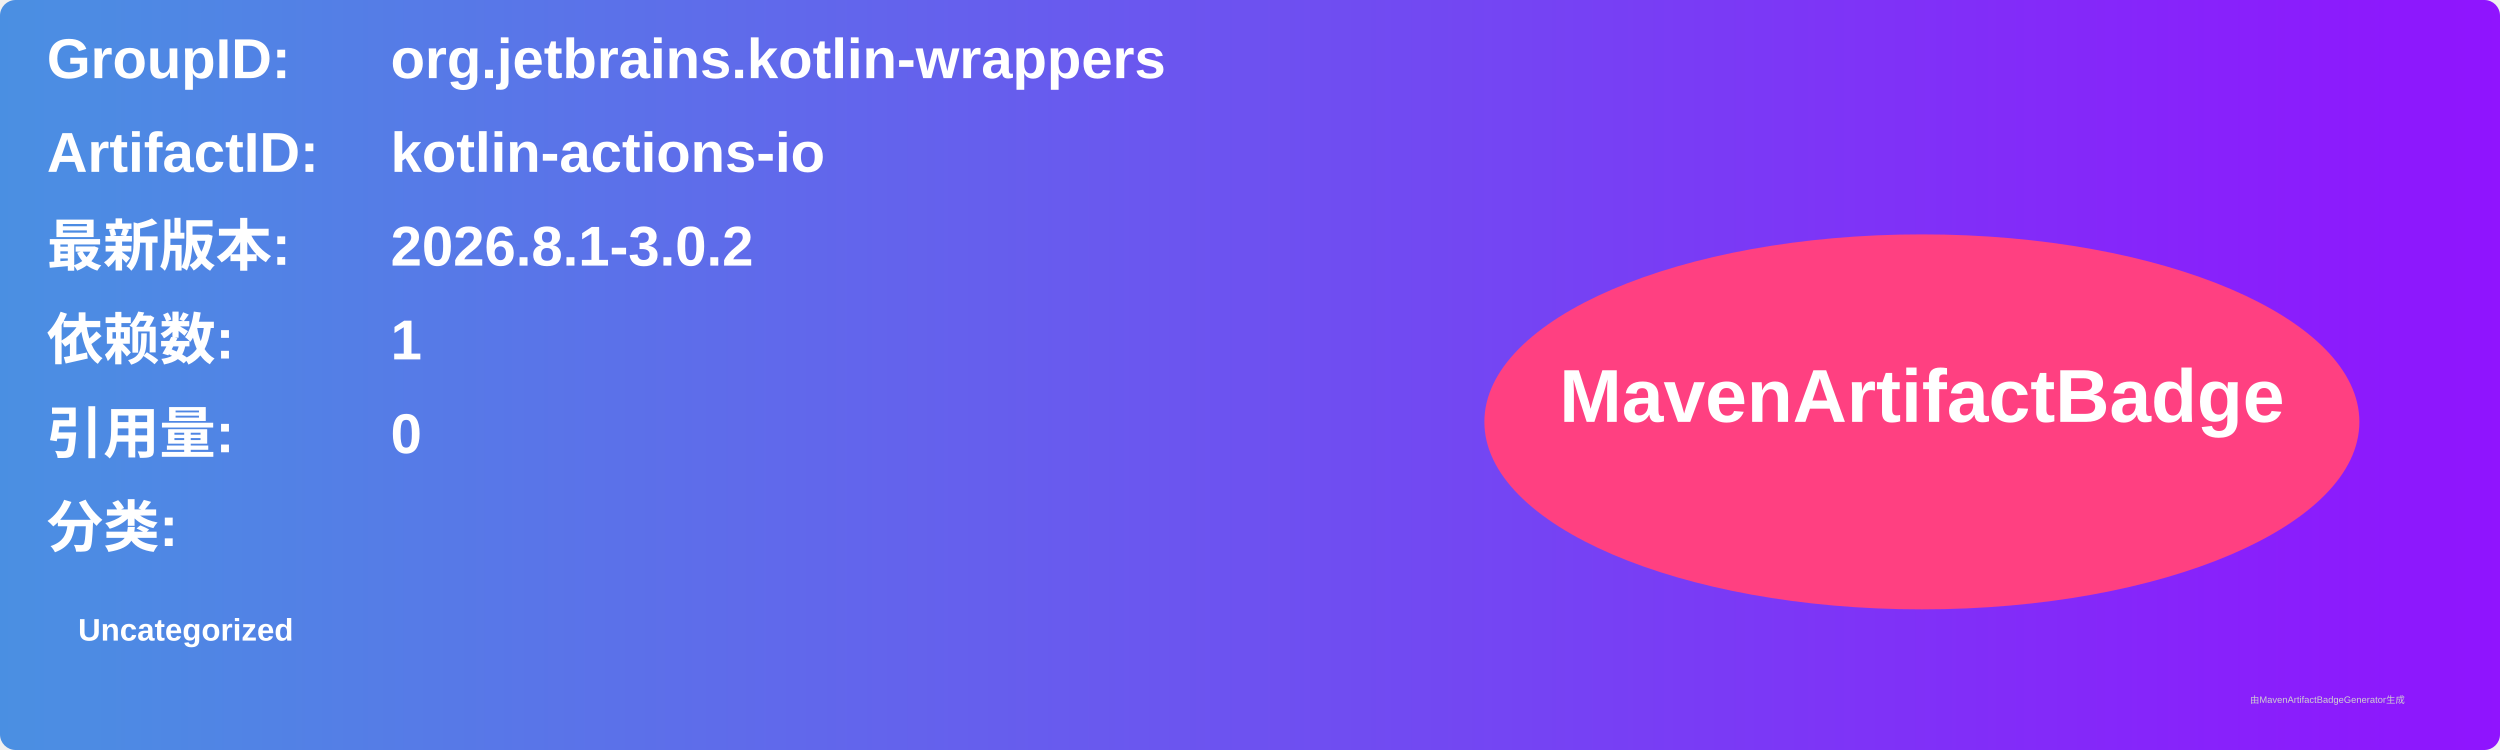
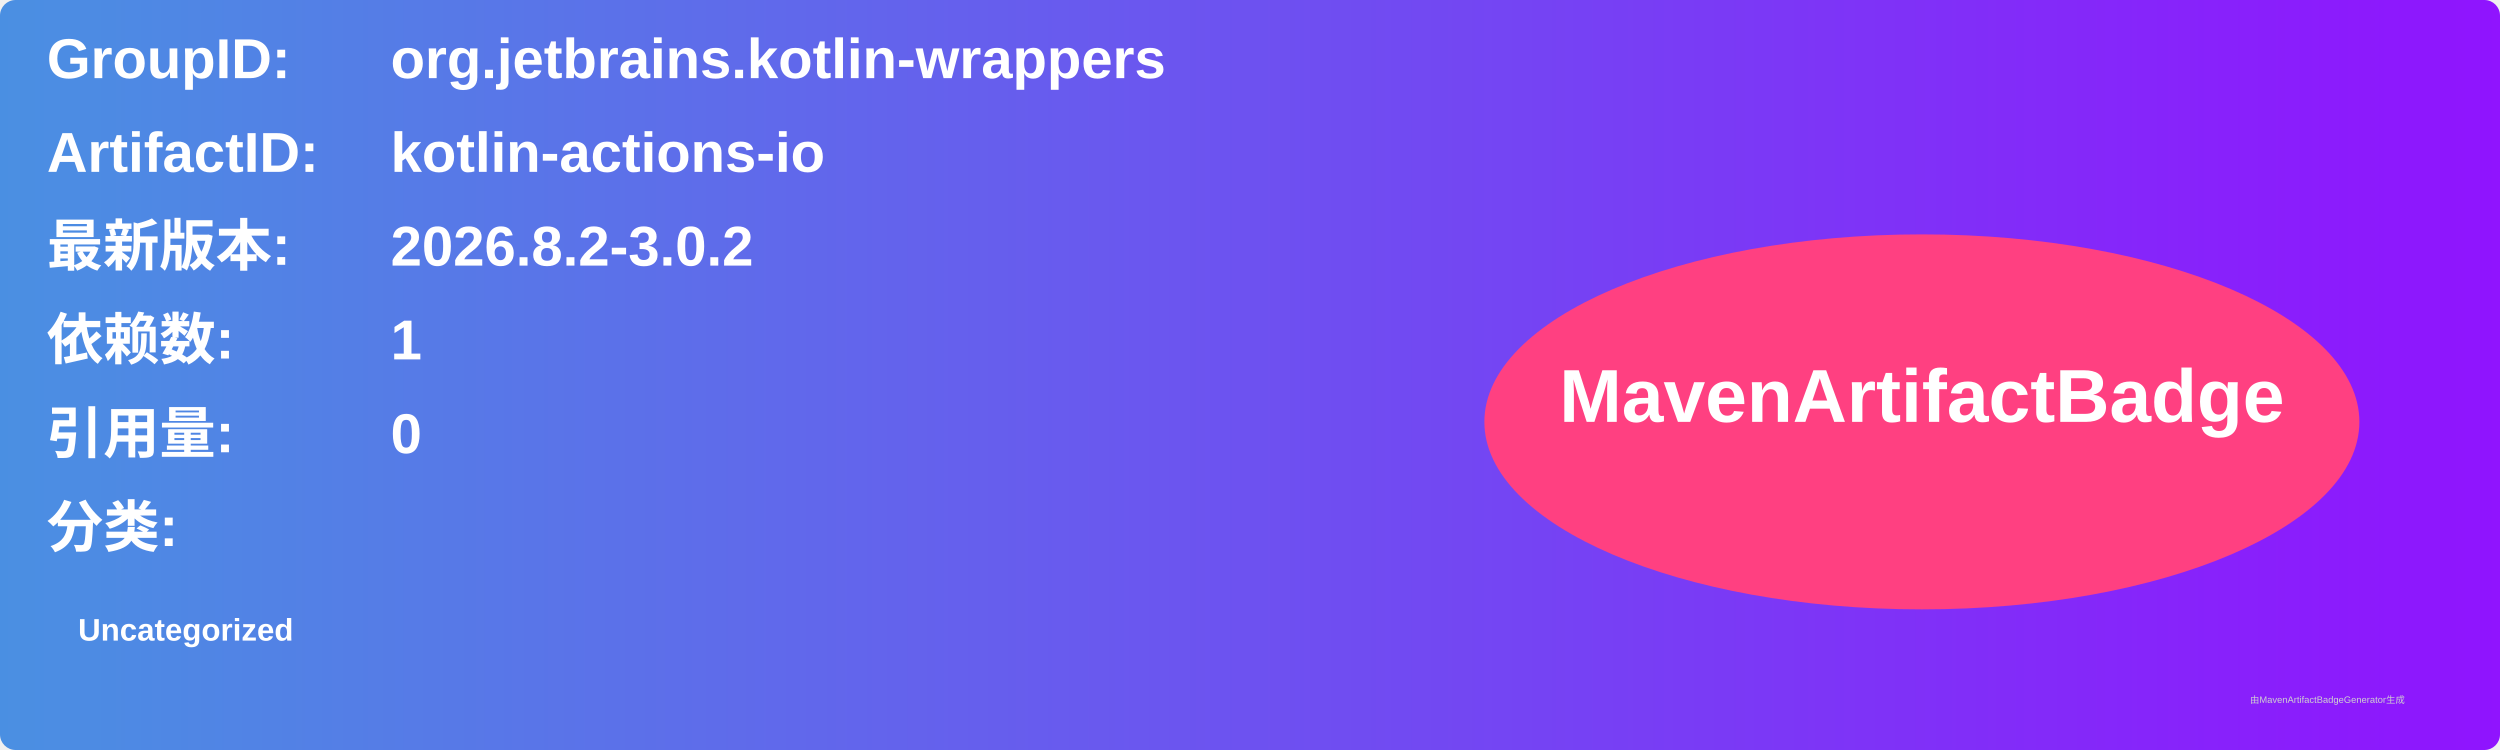
<svg xmlns="http://www.w3.org/2000/svg" width="800" height="240" viewBox="0 0 800 240">
  <linearGradient id="grad" x1="0%" y1="0%" x2="100%" y2="0%">
    <stop offset="0%" stop-color="#4a90e2" />
    <stop offset="100%" stop-color="#9013fe" />
  </linearGradient>
  <rect width="100%" height="100%" rx="5" ry="5" fill="url(#grad)" />
  <g transform="translate(15, 15)">
    <text x="0" y="10" font-family="Arial" font-size="18" fill="white" font-weight="bold" width="260">GroupID:</text>
    <text x="110" y="10" font-family="Arial" font-size="18" fill="white" font-weight="bold" width="460">org.jetbrains.kotlin-wrappers</text>
    <text x="0" y="40" font-family="Arial" font-size="18" fill="white" font-weight="bold" width="260">ArtifactID:</text>
    <text x="110" y="40" font-family="Arial" font-size="18" fill="white" font-weight="bold" width="460">kotlin-actions-io</text>
    <text x="0" y="70" font-family="Arial" font-size="18" fill="white" font-weight="bold">最新版本:</text>
    <text x="110" y="70" font-family="Arial" font-size="18" fill="white" font-weight="bold">
-       <tspan font-weight="bold">2026.8.1-3.0.2</tspan>
+       <tspan font-weight="bold">2026.8.2-3.0.2</tspan>
    </text>
    <text x="0" y="100" font-family="Arial" font-size="18" fill="white" font-weight="bold">依赖数: </text>
    <text x="110" y="100" font-family="Arial" font-size="18" fill="white">
      <tspan font-weight="bold">1</tspan>
    </text>
    <text x="0" y="130" font-family="Arial" font-size="18" fill="white" font-weight="bold">引用量: </text>
    <text x="110" y="130" font-family="Arial" font-size="18" fill="white">
      <tspan font-weight="bold">0</tspan>
    </text>
    <text x="0" y="160" font-family="Arial" font-size="18" fill="white" font-weight="bold">分类:</text>
    <text x="10" y="190" font-family="Arial" font-size="10" fill="white">
      <tspan font-weight="bold">Uncategorized</tspan>
    </text>
    <ellipse cx="600" cy="120" rx="140" ry="60" fill="#ff4081" />
    <text x="600" y="120" text-anchor="middle" font-family="Arial" font-size="24" fill="white" font-weight="bold">MavenArtifactBadge</text>
  </g>
  <text x="720" y="225" font-family="Arial" font-size="3" fill="#d0d0d0">由MavenArtifactBadgeGenerator生成</text>
</svg>
